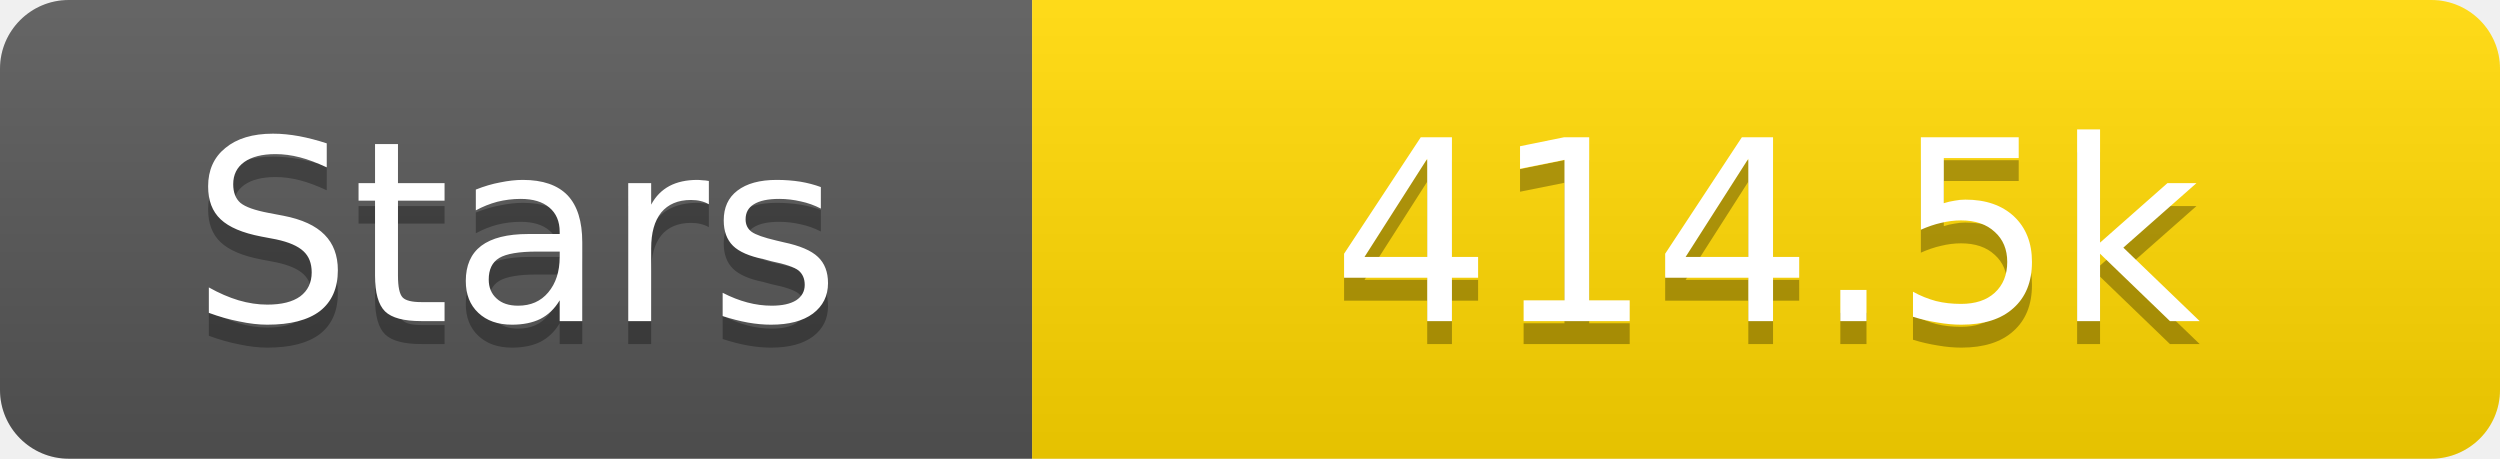
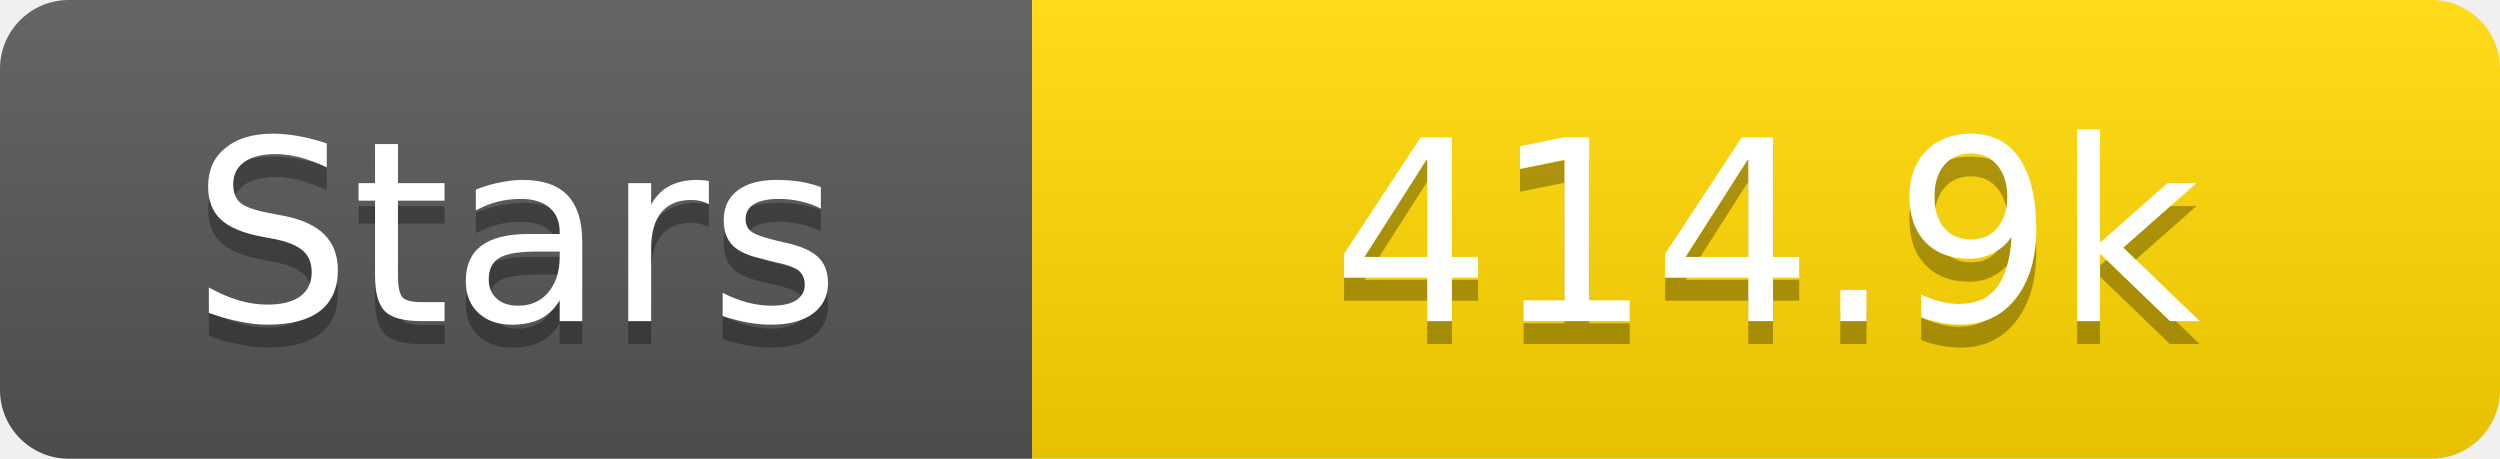
<svg xmlns="http://www.w3.org/2000/svg" width="109" height="20">
  <linearGradient id="s" x2="0" y2="100%">
    <stop offset="0" stop-color="#fff" stop-opacity=".1" />
    <stop offset="1" stop-opacity=".1" />
  </linearGradient>
  <clipPath id="r">
    <rect width="109" height="20" rx="3" fill="#fff" />
  </clipPath>
  <g clip-path="url(#r)">
    <rect width="45" height="20" fill="#555" />
    <rect x="45" width="64" height="20" fill="#ffd700" />
    <rect width="109" height="20" fill="url(#s)" />
  </g>
  <g fill="#fff" text-anchor="middle" font-family="Verdana,Geneva,DejaVu Sans,sans-serif" text-rendering="geometricPrecision" font-size="11">
    <text x="22.5" y="15" fill="#010101" fill-opacity=".3">Stars</text>
    <text x="22.5" y="14">Stars</text>
-     <text x="77.0" y="15" fill="#010101" fill-opacity=".3">414.5k</text>
-     <text x="77.0" y="14">414.5k</text>
+     <text x="77.0" y="15" fill="#010101" fill-opacity=".3">414.9k</text>
+     <text x="77.0" y="14">414.9k</text>
  </g>
</svg>
